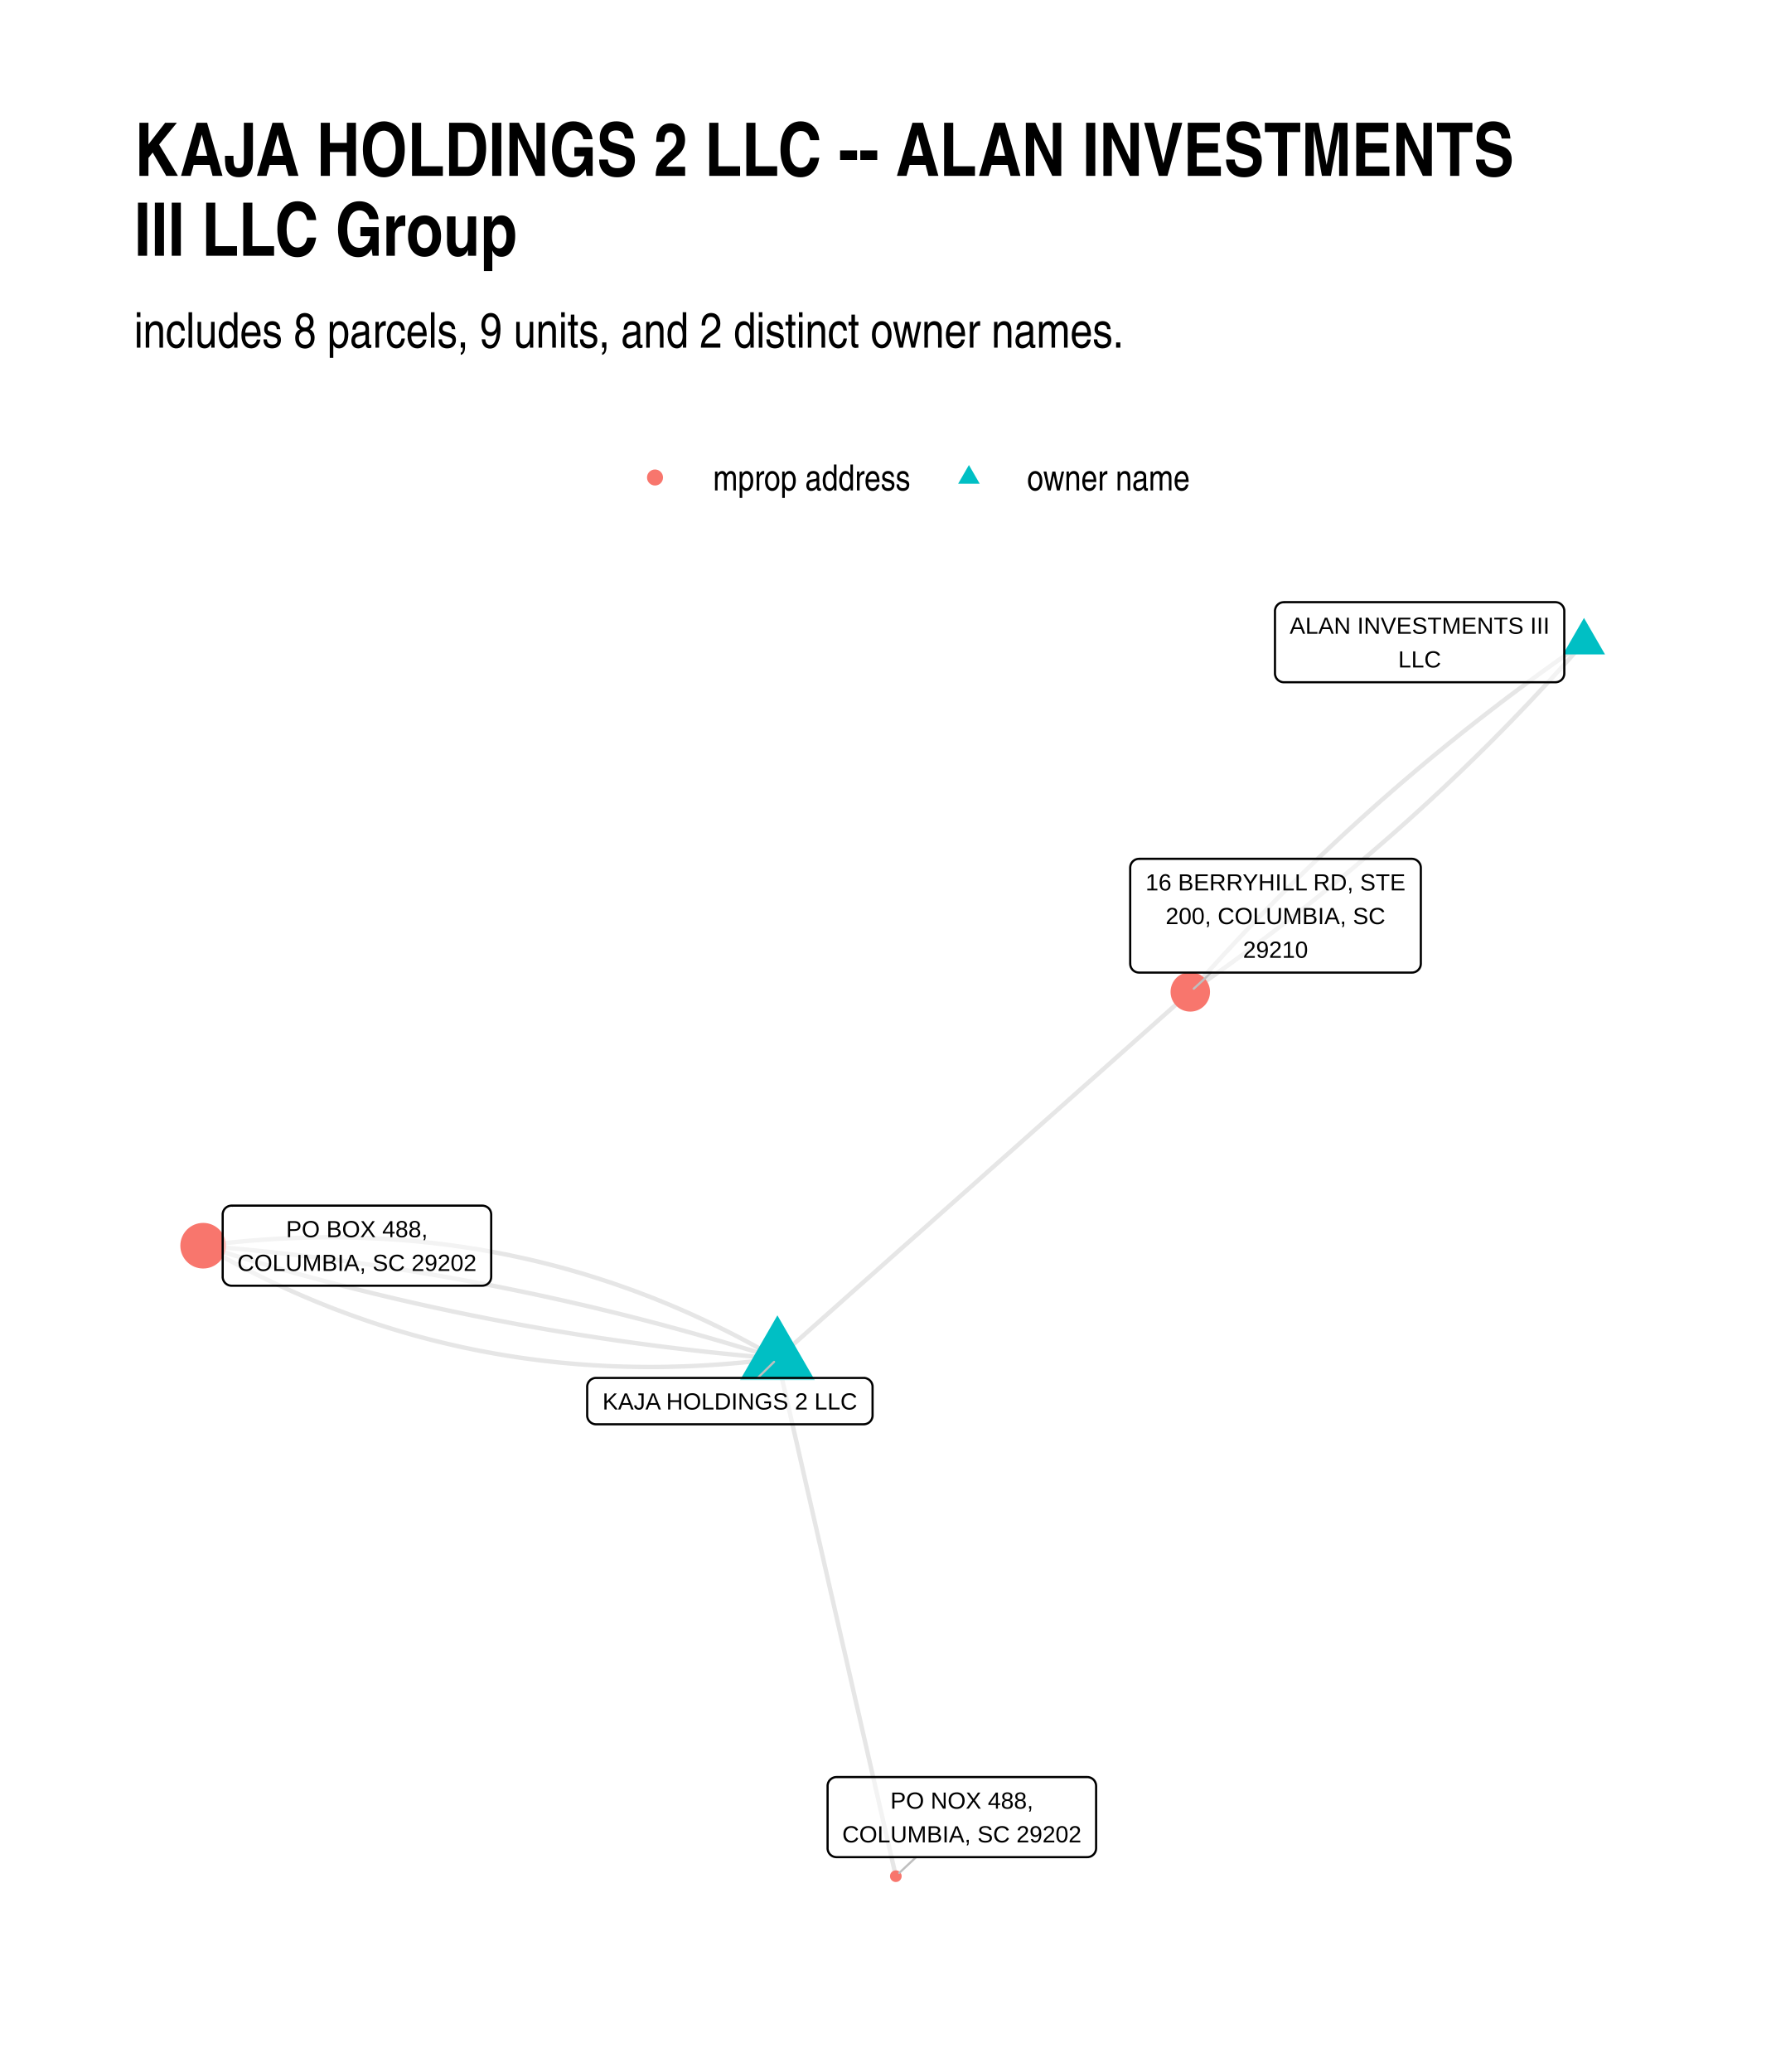
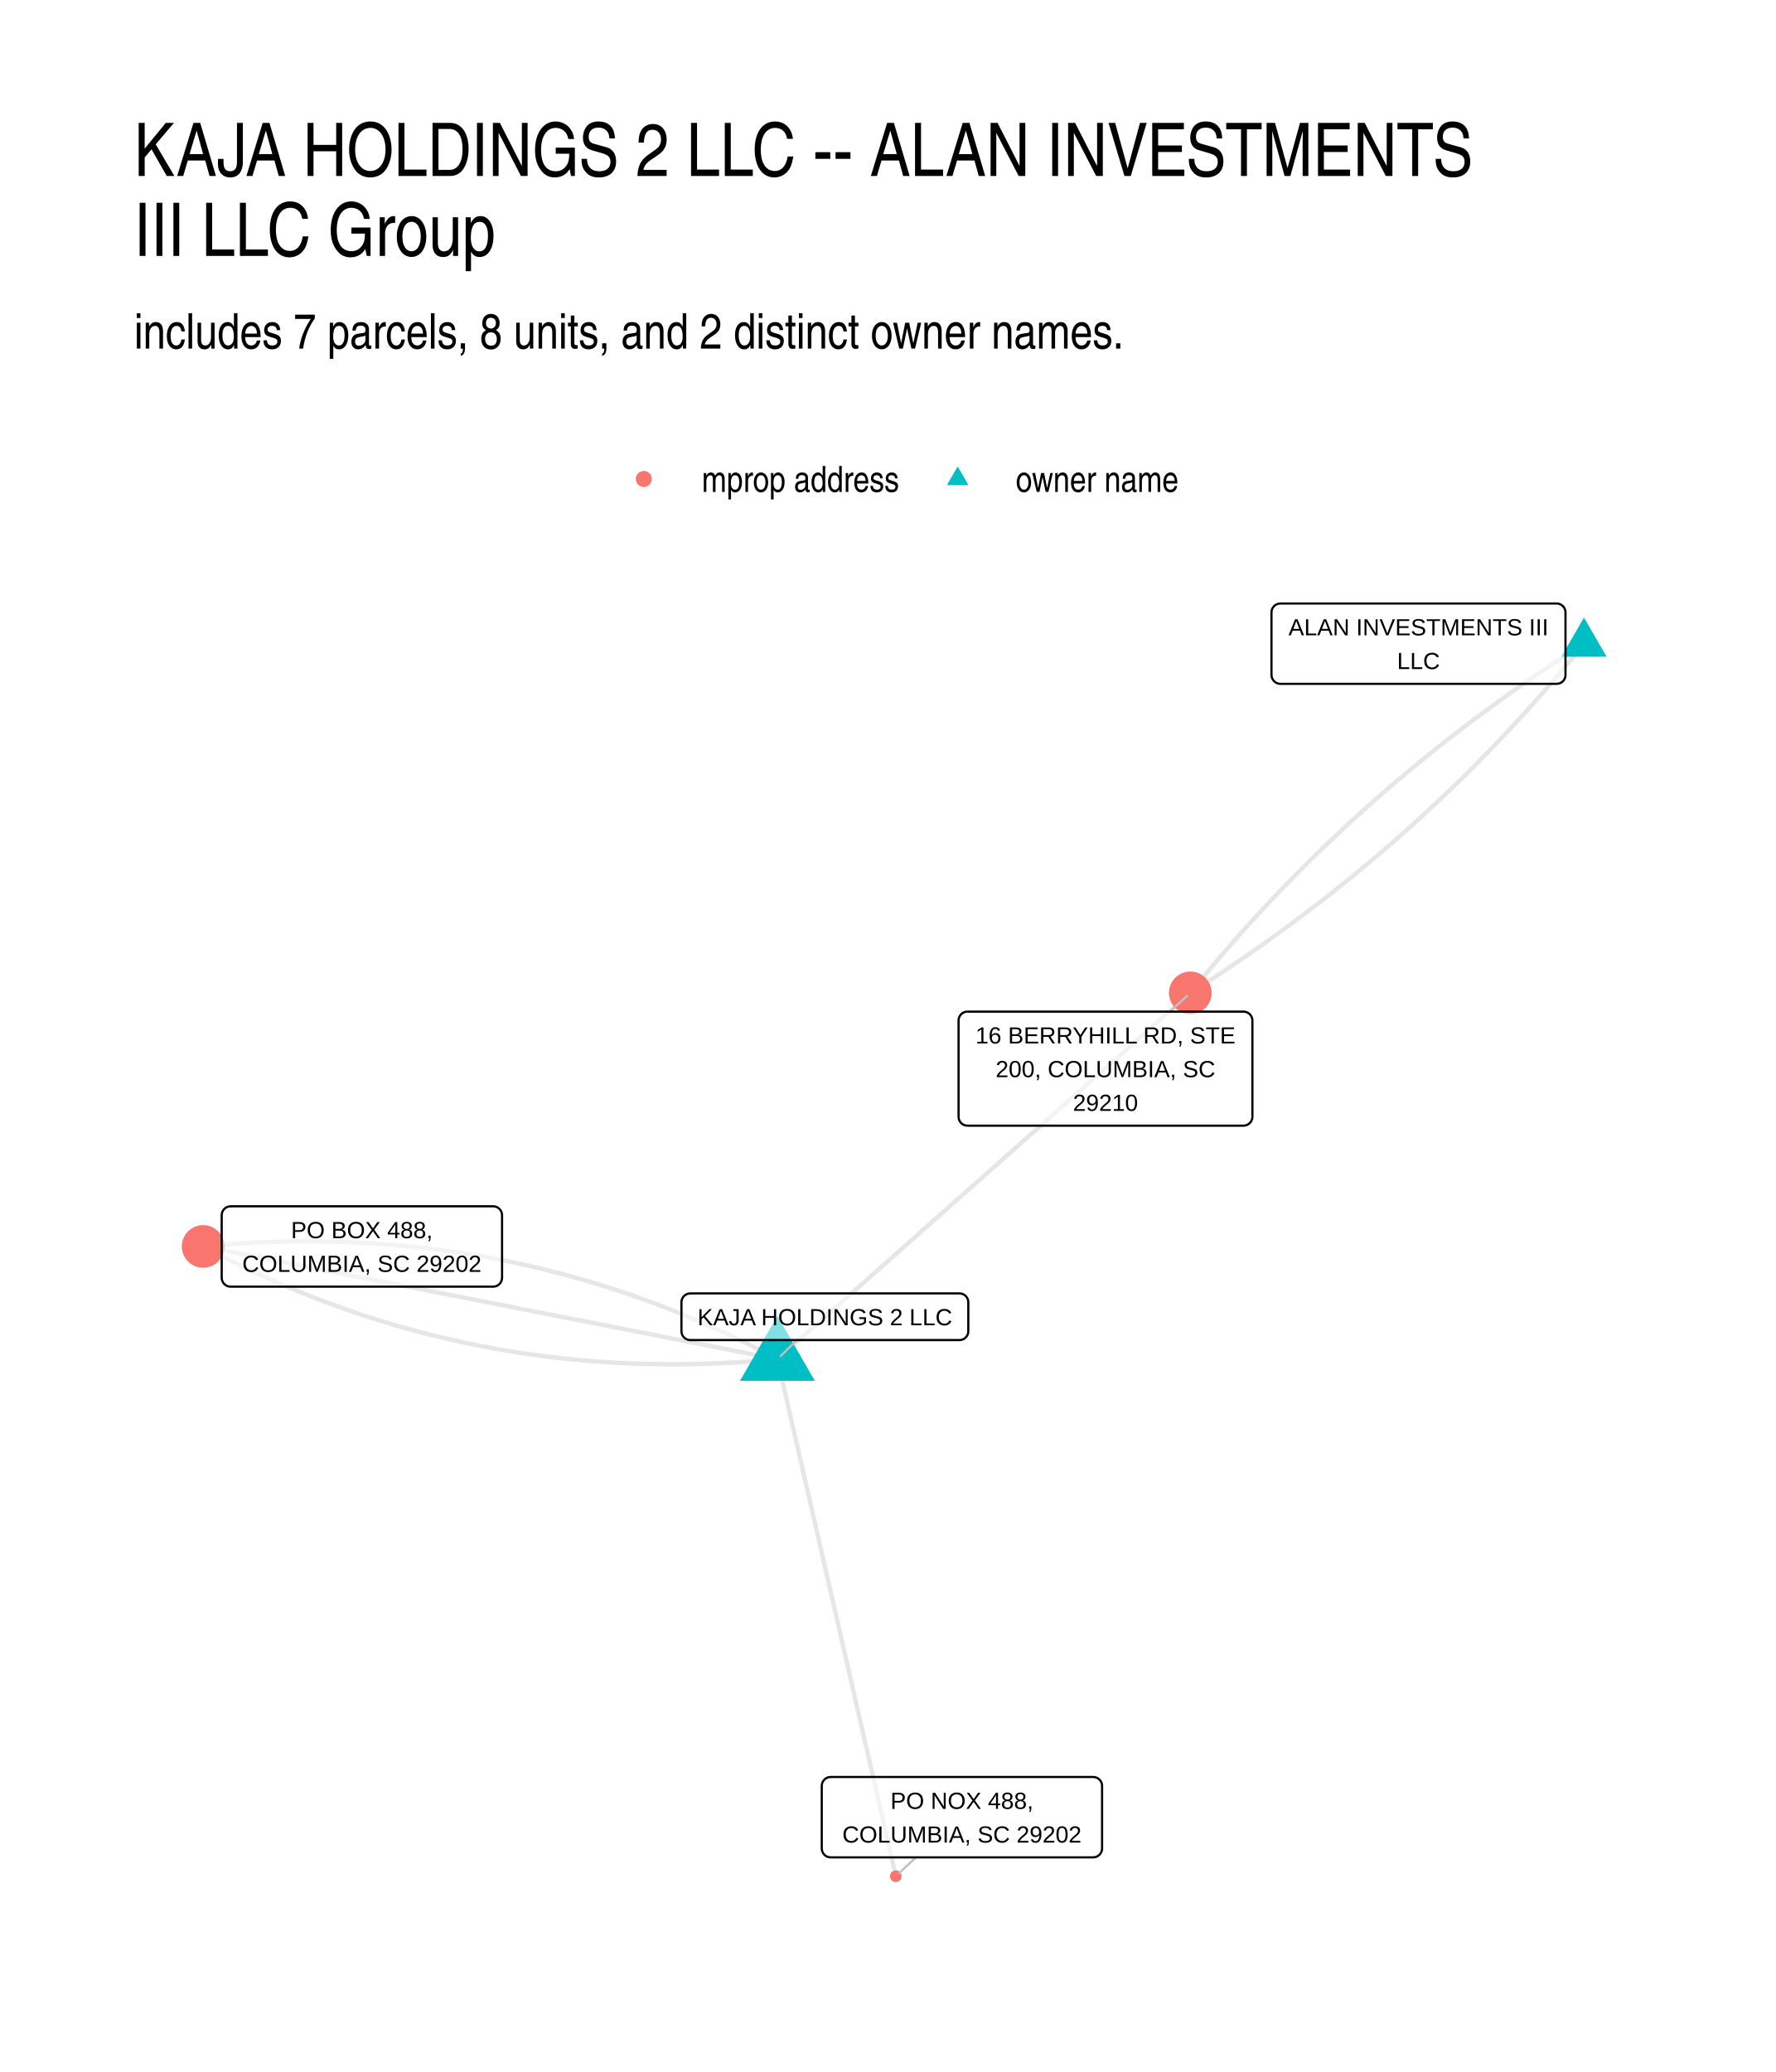
<svg xmlns="http://www.w3.org/2000/svg" width="576" height="672" class="svglite" viewBox="0 0 432 504">
  <defs>
-     <style>.svglite line,.svglite polyline,.svglite polygon,.svglite path,.svglite circle{fill:none;stroke:#000000;stroke-linecap:round;stroke-linejoin:round;stroke-miterlimit:10.00}</style>
+     <style>.svglite line,.svglite polyline,.svglite polygon,.svglite path,.svglite circle{fill:none;stroke:#000000;stroke-linecap:round;stroke-linejoin:round;stroke-miterlimit:10.00}.svglite text{white-space:pre}</style>
  </defs>
  <rect width="100%" height="100%" style="stroke-linecap:round;stroke-linejoin:round;stroke-miterlimit:10.00;stroke:none;fill:#FFFFFF" />
  <defs>
    <clipPath id="cpMC4wMHw0MzIuMDB8MC4wMHw1MDQuMDA=">
      <path d="M0 0h432v504H0z" />
    </clipPath>
  </defs>
  <g clip-path="url(#cpMC4wMHw0MzIuMDB8MC4wMHw1MDQuMDA=)">
    <path d="M0 0h432v504H0z" style="stroke-width:1.07;stroke:none;fill:#FFFFFF" />
  </g>
  <defs>
-     <clipPath id="cpMzIuNjN8NDAyLjExfDE0MS4yMnw0NzEuMzc=">
-       <path d="M32.63 141.22h369.48v330.15H32.63z" />
+     <clipPath id="cpMzIuNjN8NDAyLjExfDE0MS41OHw0NzEuMzc=">
+       <path d="M32.63 141.58h369.48v329.8H32.63z" />
    </clipPath>
  </defs>
-   <g clip-path="url(#cpMzIuNjN8NDAyLjExfDE0MS4yMnw0NzEuMzc=)">
-     <path d="m385.32 156.23-1.09.75-1.08.76-1.08.75-1.08.76-1.08.76-1.07.76-1.07.77-1.07.76-1.07.77-1.06.77-1.06.78-1.06.77-1.06.78-1.05.78-1.05.78-1.05.79-1.05.78-1.04.79-1.05.79-1.03.8-1.04.79-1.04.8-1.03.8-1.03.8-1.03.8-1.02.81-1.03.81-1.02.81-1.01.81-1.02.82-1.01.81-1.01.82-1.01.83-1.01.82-1 .82-1 .83-1 .83-1 .84-.99.83-.99.84-.99.84-.99.84-.98.84-.98.85-.98.85-.98.85-.97.85-.98.85-.97.86-.96.86-.97.86-.96.86-.96.87-.96.87-.95.87-.96.87-.95.87-.95.88-.94.88-.94.88-.94.88-.94.89-.94.88-.93.89-.93.9-.93.89-.93.9-.92.9-.92.9-.92.9-.92.9-.91.91-.92.91-.91.91-.9.92-.91.91-.9.92-.9.92-.9.92-.89.93-.89.93-.89.92-.89.94-.89.93-.88.94-.88.93-.88.94-.87.95-.88.94-.87.95-.87.95-.86.95-.87.95-.86.96-.86.95-.85.96-.86.97-.85.96-.85.97m-100.44 89.19-1.3-.75-1.3-.74-1.3-.73-1.3-.71-1.31-.71-1.3-.7-1.31-.69-1.32-.69-1.31-.67-1.32-.66-1.32-.65-1.32-.64-1.33-.64-1.32-.62-1.33-.61-1.33-.61-1.34-.59-1.33-.59-1.34-.57-1.34-.57-1.35-.55-1.34-.55-1.35-.54-1.35-.52-1.35-.52-1.36-.51-1.36-.5-1.36-.48-1.36-.48-1.36-.47-1.37-.46-1.37-.45-1.37-.44-1.37-.43-1.38-.43-1.38-.41-1.38-.4-1.38-.39-1.39-.39-1.38-.37-1.39-.36-1.39-.36-1.4-.34-1.4-.34-1.4-.32-1.4-.32-1.4-.3-1.41-.3-1.41-.29-1.41-.27-1.41-.27-1.42-.26-1.41-.25-1.42-.24-1.43-.23-1.42-.21-1.43-.21-1.43-.21-1.43-.19-1.44-.18-1.43-.17-1.44-.16-1.44-.15-1.45-.15-1.44-.13-1.45-.12-1.45-.12-1.45-.1-1.46-.09-1.46-.09-1.46-.08-1.46-.06-1.46-.06-1.47-.04-1.47-.04-1.47-.03-1.48-.02h-2.95l-1.48.01-1.49.02-1.48.03-1.49.04-1.49.05-1.49.06-1.5.07-1.5.07-1.5.09-1.5.1-1.5.11-1.51.11-1.51.13-1.51.14-1.51.14-1.52.16-1.52.16-1.52.18-1.52.18-1.53.19" style="stroke-width:1.07;stroke:#000000;stroke-opacity:0.10;stroke-linecap:butt" />
-     <path d="m189.11 330.46-1.37-.43-1.38-.44-1.37-.42-1.38-.43-1.37-.42-1.38-.42-1.38-.41-1.37-.41-1.38-.41-1.38-.41-1.38-.4-1.39-.4-1.38-.39-1.38-.4-1.38-.39-1.39-.38-1.38-.39-1.39-.38-1.39-.37-1.38-.38-1.39-.37-1.39-.36-1.39-.37-1.39-.36-1.39-.35-1.4-.36-1.39-.35-1.39-.35-1.4-.34-1.39-.34-1.4-.34-1.4-.34-1.39-.33-1.4-.33-1.4-.32-1.4-.32-1.4-.32-1.4-.32-1.41-.31-1.4-.31-1.4-.31-1.41-.3-1.4-.3-1.41-.29-1.41-.3-1.41-.29-1.4-.28-1.41-.29-1.41-.28-1.42-.28-1.41-.27-1.41-.27-1.41-.27-1.42-.26-1.41-.26-1.42-.26-1.41-.26-1.42-.25-1.42-.25-1.42-.24-1.42-.24-1.42-.24-1.42-.24-1.42-.23-1.42-.23-1.43-.23-1.42-.22-1.43-.22-1.42-.21-1.43-.22-1.43-.21-1.42-.2-1.43-.21-1.43-.2-1.43-.2-1.43-.19-1.44-.19-1.43-.19-1.43-.18-1.44-.18-1.43-.18-1.44-.18-1.43-.17-1.44-.17-1.44-.16-1.44-.16-1.44-.16-1.44-.16-1.44-.15-1.44-.15-1.45-.14-1.44-.15-1.44-.14-1.45-.13-1.45-.14-1.44-.13-1.45-.12-1.45-.13-1.45-.12m335.9-146.78-.85.97-.85.96-.86.96-.85.96-.86.96-.86.96-.87.95-.86.95-.87.95-.87.95-.88.94-.87.94-.88.94-.88.94-.88.94-.89.93-.89.93-.89.93-.89.93-.89.92-.9.93-.9.92-.9.92-.91.91-.9.92-.91.91-.91.91-.92.9-.92.91-.91.9-.93.9-.92.9-.93.9-.92.89-.94.89-.93.89-.94.89-.93.89-.94.88-.95.88-.94.88-.95.88-.95.87-.95.87-.96.87-.96.87-.96.87-.96.86-.97.86-.96.86-.97.86-.97.85-.98.85-.98.85-.98.85-.98.85-.98.84-.99.84-.99.84-.99.84-.99.83-1 .83-1 .84-1 .82-1 .83-1.01.82-1.01.82-1.01.82-1.01.82-1.02.82-1.01.81-1.02.81-1.03.81-1.02.8-1.03.81-1.03.8-1.03.8-1.04.8-1.03.79-1.04.8-1.05.79-1.04.79-1.05.78-1.05.79-1.05.78-1.05.78-1.06.78-1.06.77-1.06.78-1.06.77-1.07.77-1.07.76-1.07.77-1.07.76-1.08.76-1.08.76-1.08.75-1.08.76-1.09.75m-100.44 89.19-1.45-.12-1.45-.12-1.45-.13-1.44-.13-1.45-.13-1.44-.14-1.45-.14-1.44-.14-1.44-.15-1.45-.15-1.44-.15-1.44-.15-1.44-.16-1.44-.17-1.44-.16-1.43-.17-1.44-.17-1.44-.18-1.43-.17-1.43-.18-1.44-.19-1.43-.19-1.43-.19-1.43-.19-1.44-.2-1.42-.2-1.43-.2-1.43-.21-1.43-.21-1.43-.21-1.42-.22-1.43-.22-1.42-.22-1.42-.23-1.43-.23-1.42-.23-1.42-.23-1.42-.24-1.42-.24-1.42-.25-1.42-.25-1.41-.25-1.42-.25-1.42-.26-1.41-.26-1.41-.27-1.42-.27-1.41-.27-1.41-.27-1.41-.28-1.41-.28-1.41-.28-1.41-.29-1.41-.29-1.41-.29-1.4-.3-1.41-.3-1.4-.3-1.41-.31-1.4-.31-1.4-.31-1.4-.31-1.41-.32-1.4-.33-1.39-.32-1.4-.33-1.4-.33-1.4-.34-1.39-.33-1.4-.35-1.39-.34-1.4-.35-1.39-.35-1.39-.35-1.39-.36-1.4-.36-1.39-.36-1.38-.37-1.39-.37-1.39-.37-1.39-.38-1.38-.38-1.39-.38-1.38-.39-1.39-.39-1.38-.39-1.38-.4-1.38-.4-1.38-.4-1.38-.4-1.38-.41-1.38-.41-1.38-.42-1.38-.42-1.37-.42-1.38-.42-1.37-.43-1.37-.43-1.38-.44" style="stroke-width:1.07;stroke:#000000;stroke-opacity:0.10;stroke-linecap:butt" />
-     <path d="m189.11 330.46-1.53.19-1.52.19-1.52.17-1.52.17-1.51.15-1.52.15-1.51.13-1.51.13-1.51.12-1.5.1-1.5.1-1.5.09-1.5.08-1.49.07-1.5.06-1.49.04-1.49.04-1.48.04-1.48.02-1.49.01h-1.47l-1.48-.01-1.47-.02-1.48-.03-1.47-.03-1.46-.05-1.47-.05-1.46-.07-1.46-.08-1.46-.08-1.45-.1-1.46-.1-1.45-.11-1.45-.13-1.44-.13-1.44-.14-1.45-.16-1.44-.16-1.43-.17-1.44-.18-1.43-.19-1.43-.2-1.43-.21-1.42-.22-1.42-.23-1.42-.24-1.42-.25-1.42-.26-1.41-.26-1.41-.28-1.41-.29-1.41-.29-1.4-.31-1.4-.32-1.4-.32-1.4-.34-1.39-.34-1.39-.35-1.39-.37-1.39-.37-1.39-.38-1.38-.4-1.38-.4-1.38-.41-1.38-.42-1.37-.43-1.37-.44-1.37-.45-1.37-.46-1.36-.47-1.36-.48-1.36-.49-1.36-.5-1.35-.51-1.36-.51-1.35-.53-1.34-.54-1.35-.54-1.34-.56-1.34-.57-1.34-.57-1.34-.59-1.33-.59-1.33-.6-1.33-.62-1.33-.62-1.33-.63-1.32-.65-1.32-.65-1.31-.66-1.32-.67-1.31-.68-1.31-.69-1.31-.7-1.31-.71-1.3-.72-1.3-.73-1.3-.74-1.3-.75m139.69 27.45 1.01-.9 1.02-.9 1.01-.9 1.02-.9 1.01-.9 1.02-.91 1.01-.9 1.02-.9 1.01-.9 1.02-.9 1.01-.9 1.01-.9 1.02-.9 1.01-.9 1.02-.9 1.01-.91 1.02-.9 1.01-.9 1.02-.9 1.01-.9 1.02-.9 1.01-.9 1.02-.9 1.01-.9 1.01-.9 1.02-.9 1.01-.91 1.02-.9 1.01-.9 1.02-.9 1.01-.9 1.02-.9 1.01-.9 1.02-.9 1.01-.9 1.02-.9 1.01-.9 1.01-.91 1.02-.9 1.01-.9 1.02-.9 1.01-.9 1.02-.9 1.01-.9 1.02-.9 1.01-.9 1.02-.9 1.01-.9 1.01-.91 1.02-.9 1.01-.9 1.02-.9 1.01-.9 1.02-.9 1.01-.9 1.02-.9 1.01-.9 1.02-.9 1.01-.91 1.02-.9 1.01-.9 1.01-.9 1.02-.9 1.01-.9 1.02-.9 1.01-.9 1.02-.9 1.01-.9 1.02-.9 1.01-.91 1.02-.9 1.01-.9 1.01-.9 1.02-.9 1.01-.9 1.02-.9 1.01-.9 1.02-.9 1.01-.9 1.02-.9 1.01-.91 1.02-.9 1.01-.9 1.02-.9 1.01-.9 1.01-.9 1.02-.9 1.01-.9 1.02-.9 1.01-.9 1.02-.91 1.01-.9 1.02-.9 1.01-.9 1.02-.9 1.01-.9 1.01-.9 1.02-.9 1.01-.9m-100.44 89.19.29 1.27.29 1.27.29 1.28.29 1.27.29 1.27.3 1.27.29 1.27.29 1.27.29 1.28.29 1.27.29 1.27.29 1.27.29 1.27.29 1.27.29 1.28.3 1.27.29 1.27.29 1.27.29 1.27.29 1.28.29 1.27.29 1.27.29 1.27.29 1.27.29 1.27.3 1.28.29 1.27.29 1.27.29 1.27.29 1.27.29 1.27.29 1.28.29 1.27.29 1.27.29 1.27.3 1.27.29 1.28.29 1.27.29 1.27.29 1.27.29 1.27.29 1.27.29 1.28.29 1.27.29 1.27.3 1.27.29 1.27.29 1.28.29 1.27.29 1.27.29 1.27.29 1.27.29 1.27.29 1.28.29 1.27.3 1.27.29 1.27.29 1.27.29 1.27.29 1.28.29 1.27.29 1.27.29 1.27.29 1.27.29 1.28.29 1.27.3 1.27.29 1.27.29 1.27.29 1.27.29 1.28.29 1.27.29 1.27.29 1.27.29 1.27.29 1.27.3 1.28.29 1.27.29 1.27.29 1.27.29 1.27.29 1.28.29 1.27.29 1.27.29 1.27.29 1.27.3 1.27.29 1.28.29 1.27.29 1.27.29 1.27.29 1.27.29 1.27.29 1.28.29 1.27.29 1.27.3 1.27.29 1.27.29 1.28" style="stroke-width:1.07;stroke:#000000;stroke-opacity:0.10;stroke-linecap:butt" />
-     <path d="m385.32 150.31 5.12 8.88h-10.25zM189.11 319.95l9.1 15.76h-18.2z" style="stroke-width:0.71;stroke:none;fill:#00BFC4" />
-     <circle cx="289.55" cy="241.27" r="4.8" style="stroke-width:0.71;stroke:none;fill:#F8766D" />
-     <circle cx="49.42" cy="303.01" r="5.55" style="stroke-width:0.71;stroke:none;fill:#F8766D" />
-     <circle cx="217.92" cy="456.37" r="1.42" style="stroke-width:0.71;stroke:none;fill:#F8766D" />
-     <path d="m184.32 335.17 3.98-3.91m106.34-94.68-4.24 3.91m-67.55 211.25-4.1 3.84" style="stroke-width:0.53;stroke:#BFBFBF" />
-     <path d="M312.31 165.95h66.06-.08l.34-.01.35-.07.32-.13.3-.17.27-.22.23-.26.19-.29.13-.32.09-.34.02-.35h0v-15.16h0l-.02-.34-.09-.34-.13-.32-.19-.29-.23-.26-.27-.22-.3-.18-.32-.12-.35-.07-.26-.02h-66.06l.26.02-.35-.01-.34.04-.34.09-.31.15-.29.2-.25.24-.21.28-.16.31-.11.33-.06.34v15.33-.17.35l.06.34.11.33.16.31.21.27.25.24.29.2.31.15.34.1.34.04z" style="stroke-width:0.53;fill:#FFFFFF;fill-opacity:0.50" />
-     <text x="345.34" y="154.16" lengthAdjust="spacingAndGlyphs" style="font-size:5.69px;font-family:Arial" text-anchor="middle" textLength="63.19">ALAN INVESTMENTS III</text>
-     <text x="345.34" y="162.35" lengthAdjust="spacingAndGlyphs" style="font-size:5.69px;font-family:Arial" text-anchor="middle" textLength="10.43">LLC</text>
-     <path d="M145 346.45h65.1-.08l.35-.02.34-.07.32-.12.3-.17.27-.22.23-.26.19-.3.13-.32.09-.33.02-.35h0v-6.96h0l-.02-.35-.09-.34-.13-.32-.19-.29-.23-.26-.27-.22-.3-.17-.32-.13-.34-.07-.27-.01H145l.26.01-.35-.01-.35.04-.33.1-.31.15-.29.19-.25.25-.21.27-.16.31-.11.33-.06.34v7.14-.17.34l.06.35.11.33.16.3.21.28.25.24.29.2.31.15.33.1.35.04z" style="stroke-width:0.53;fill:#FFFFFF;fill-opacity:0.50" />
-     <text x="177.55" y="342.85" lengthAdjust="spacingAndGlyphs" style="font-size:5.69px;font-family:Arial" text-anchor="middle" textLength="62.23">KAJA HOLDINGS 2 LLC</text>
-     <path d="M277.09 236.58h66.38l-.09-.01.35-.01.34-.07.32-.12.3-.18.27-.22.23-.26.19-.29.14-.32.08-.34.03-.34h0v-23.36h0l-.03-.34-.08-.34-.14-.32-.19-.29-.23-.26-.27-.22-.3-.18-.32-.12-.34-.07-.26-.02h-66.38l.26.02-.35-.01-.34.04-.34.09-.31.15-.29.2-.25.24-.21.28-.16.31-.11.33-.05.34-.01.17v23.36l.01-.18v.35l.05.34.11.33.16.31.21.28.25.24.29.2.31.15.34.09.34.04z" style="stroke-width:0.53;fill:#FFFFFF;fill-opacity:0.50" />
-     <text x="310.28" y="216.59" lengthAdjust="spacingAndGlyphs" style="font-size:5.69px;font-family:Arial" text-anchor="middle" textLength="63.5">16 BERRYHILL RD, STE</text>
-     <text x="310.28" y="224.78" lengthAdjust="spacingAndGlyphs" style="font-size:5.69px;font-family:Arial" text-anchor="middle" textLength="53.38">200, COLUMBIA, SC</text>
-     <text x="310.28" y="232.98" lengthAdjust="spacingAndGlyphs" style="font-size:5.69px;font-family:Arial" text-anchor="middle" textLength="15.8">29210</text>
-     <path d="M56.33 312.74h61-.08l.34-.02.34-.07.33-.12.3-.17.27-.22.23-.26.19-.3.13-.32.08-.33.03-.35h0v-15.16h0l-.03-.34-.08-.34-.13-.32-.19-.3-.23-.26-.27-.22-.3-.17-.33-.12-.34-.07-.26-.02h-61l.26.02-.35-.02-.35.05-.33.09-.31.15-.29.2-.25.24-.21.28-.16.31-.11.33-.06.34v15.33-.17.34l.06.35.11.33.16.3.21.28.25.24.29.2.31.15.33.1.35.04z" style="stroke-width:0.53;fill:#FFFFFF;fill-opacity:0.50" />
-     <text x="86.83" y="300.94" lengthAdjust="spacingAndGlyphs" style="font-size:5.69px;font-family:Arial" text-anchor="middle" textLength="34.44">PO BOX 488,</text>
-     <text x="86.83" y="309.14" lengthAdjust="spacingAndGlyphs" style="font-size:5.69px;font-family:Arial" text-anchor="middle" textLength="58.13">COLUMBIA, SC 29202</text>
-     <path d="M203.48 451.74h61l-.09-.01.35-.01.34-.07.33-.12.3-.18.27-.22.23-.26.18-.29.14-.32.08-.34.03-.34h0v-15.16h0l-.03-.35-.08-.33-.14-.32-.18-.3-.23-.26-.27-.22-.3-.17-.33-.13-.34-.07-.26-.01h-61l.26.01-.35-.01-.35.04-.33.1-.31.15-.29.2-.25.24-.21.27-.16.31-.11.33-.06.35v15.33-.18.35l.06.34.11.33.16.31.21.28.25.24.29.2.31.15.33.09.35.04z" style="stroke-width:0.53;fill:#FFFFFF;fill-opacity:0.50" />
-     <text x="233.98" y="439.94" lengthAdjust="spacingAndGlyphs" style="font-size:5.69px;font-family:Arial" text-anchor="middle" textLength="34.75">PO NOX 488,</text>
-     <text x="233.98" y="448.14" lengthAdjust="spacingAndGlyphs" style="font-size:5.69px;font-family:Arial" text-anchor="middle" textLength="58.13">COLUMBIA, SC 29202</text>
+   <g clip-path="url(#cpMzIuNjN8NDAyLjExfDE0MS41OHw0NzEuMzc=)">
+     <path d="m385.32 156.57-1.13.71-1.12.72-1.12.72-1.11.72-1.12.73-1.1.73-1.11.73-1.1.74-1.1.74-1.1.74-1.09.74-1.09.75-1.09.75-1.08.75-1.08.76-1.08.75-1.07.77-1.07.76-1.07.77-1.06.77-1.06.77-1.06.78-1.05.78-1.05.78-1.05.78-1.05.79-1.04.79-1.04.8-1.03.79-1.03.8-1.03.8-1.03.81-1.02.81-1.02.81-1.01.81-1.01.82-1.01.82-1.01.82-1 .83-1 .83-1 .83-.99.83-.99.84-.99.84-.98.85-.98.84-.98.85-.97.85-.97.86-.97.86-.96.86-.96.86-.96.87-.96.87-.95.87-.95.88-.94.87-.94.89-.94.88-.94.89-.93.89-.93.89-.92.9-.92.9-.92.9-.92.9-.91.91-.91.91-.91.92-.9.91-.9.92-.9.92-.89.93-.89.93-.89.93-.88.93-.88.94-.88.94-.87.94-.87.95-.87.95-.86.95-.87.95-.85.96-.86.96-.85.96-.85.97-.84.97-.84.97-.84.98-.84.97-.83.99-.83.98-.83.99-.82.99-.82.99-.81.99-.82 1-.81 1m-100.44 89.1-1.31-.69-1.31-.69-1.31-.68-1.32-.67-1.32-.66-1.32-.65-1.32-.65-1.32-.63-1.33-.63-1.33-.62-1.33-.61-1.33-.6-1.33-.59-1.34-.58-1.34-.58-1.34-.57-1.34-.55-1.34-.55-1.35-.55-1.35-.53-1.35-.52-1.35-.52-1.36-.51-1.35-.5-1.36-.49-1.36-.48-1.37-.47-1.36-.47-1.37-.45-1.37-.45-1.37-.44-1.38-.43-1.37-.42-1.38-.41-1.38-.41-1.38-.4-1.38-.38-1.39-.38-1.39-.37-1.39-.37-1.39-.35-1.4-.34-1.39-.34-1.4-.33-1.4-.32-1.4-.31-1.41-.3-1.41-.3-1.4-.28-1.42-.28-1.41-.27-1.41-.26-1.42-.25-1.42-.24-1.42-.24-1.42-.22-1.43-.22-1.43-.21-1.43-.2-1.43-.19-1.43-.18-1.44-.18-1.44-.16-1.44-.16-1.44-.15-1.44-.14-1.45-.13-1.45-.12-1.45-.12-1.45-.11-1.46-.09-1.45-.09-1.46-.08-1.46-.08-1.46-.06-1.47-.05-1.47-.05-1.47-.04-1.47-.03-1.47-.02-1.48-.01-1.47-.01-1.48.01-1.48.01-1.49.02-1.48.03-1.49.04-1.49.05-1.49.06-1.5.06-1.49.07-1.5.08-1.5.09-1.5.1-1.51.11-1.51.12-1.5.12-1.51.13-1.52.14" style="stroke-width:1.07;stroke:#000000;stroke-opacity:0.10;stroke-linecap:butt" />
+     <path d="m385.32 156.57-.81 1-.82 1-.81.99-.82 1-.82.99-.83.98-.83.99-.83.98-.84.97-.83.98-.85.97-.84.97-.85.97-.85.96-.86.96-.85.96-.86.95-.87.95-.87.95-.87.95-.87.94-.88.94-.88.94-.88.93-.89.93-.89.93-.89.93-.9.92-.9.92-.9.92-.91.91-.91.91-.91.91-.92.9-.92.9-.92.9-.92.9-.93.89-.93.89-.94.89-.94.88-.94.89-.94.87-.95.88-.95.87-.96.87-.95.87-.97.86-.96.86-.97.86-.97.86-.97.85-.98.85-.98.85-.98.84-.99.84-.99.84-.99.83-1 .83-1 .83-1 .83-1.01.82-1 .82-1.02.82-1.01.81-1.02.81-1.02.81-1.03.81-1.03.8-1.03.8-1.03.8-1.04.79-1.04.79-1.05.79-1.05.78-1.05.78-1.05.78-1.06.78-1.06.77-1.06.77-1.07.77-1.07.77-1.07.76-1.08.76-1.08.75-1.08.75-1.09.75-1.09.75-1.09.74-1.1.75-1.1.73-1.1.74-1.1.73-1.11.73-1.12.73-1.11.72-1.12.72-1.12.72-1.13.71m-100.44 89.1-1.41-.28-1.41-.27-1.41-.28-1.41-.28-1.42-.27-1.41-.28-1.41-.28-1.41-.27-1.41-.28-1.41-.28-1.41-.28-1.41-.27-1.41-.28-1.41-.28-1.41-.27-1.42-.28-1.41-.28-1.41-.27-1.41-.28-1.41-.28-1.41-.28-1.41-.27-1.41-.28-1.41-.28-1.41-.27-1.42-.28-1.41-.28-1.41-.27-1.41-.28-1.41-.28-1.41-.27-1.41-.28-1.41-.28-1.41-.28-1.41-.27-1.42-.28-1.41-.28-1.41-.27-1.41-.28-1.41-.28-1.41-.27-1.41-.28-1.41-.28-1.41-.27-1.41-.28-1.42-.28-1.41-.28-1.41-.27-1.41-.28-1.41-.28-1.41-.27-1.41-.28-1.41-.28-1.41-.27-1.41-.28-1.42-.28-1.41-.27-1.41-.28-1.41-.28-1.41-.28-1.41-.27-1.41-.28-1.41-.28-1.41-.27-1.41-.28-1.42-.28-1.41-.27-1.41-.28-1.41-.28-1.41-.27-1.41-.28-1.41-.28-1.41-.28-1.41-.27-1.41-.28-1.41-.28-1.42-.27-1.41-.28-1.41-.28-1.41-.27-1.41-.28-1.41-.28-1.41-.28-1.41-.27-1.41-.28-1.41-.28-1.42-.27-1.41-.28-1.41-.28-1.41-.27-1.41-.28-1.41-.28-1.41-.27-1.41-.28-1.41-.28-1.41-.28-1.42-.27-1.41-.28-1.41-.28" style="stroke-width:1.07;stroke:#000000;stroke-opacity:0.10;stroke-linecap:butt" />
+     <path d="m189.11 330.61-1.51.14-1.51.13-1.51.13-1.51.11-1.5.11-1.51.1-1.5.09-1.49.08-1.5.07-1.49.07-1.5.05-1.49.05-1.48.04-1.49.03-1.48.02-1.48.02h-2.96l-1.48-.02-1.47-.02-1.47-.03-1.47-.03-1.47-.05-1.46-.06-1.47-.06-1.46-.07-1.46-.08-1.45-.09-1.46-.1-1.45-.11-1.45-.11-1.45-.12-1.44-.14-1.45-.14-1.44-.15-1.44-.15-1.44-.17-1.43-.17-1.44-.19-1.43-.19-1.43-.2-1.43-.21-1.42-.21-1.43-.23-1.42-.23-1.42-.25-1.41-.25-1.42-.26-1.41-.27-1.41-.27-1.41-.29-1.41-.29-1.4-.31-1.41-.31-1.4-.32-1.4-.32-1.39-.34-1.4-.35-1.39-.35-1.39-.36-1.39-.37-1.38-.38-1.39-.39-1.38-.4-1.38-.4-1.38-.42-1.37-.42-1.38-.43-1.37-.44-1.37-.44-1.36-.46-1.37-.47-1.36-.47-1.36-.48-1.36-.49-1.36-.5-1.35-.51-1.36-.51-1.35-.53-1.35-.53-1.34-.54-1.35-.55-1.34-.56-1.34-.57-1.34-.57-1.34-.59-1.33-.59-1.33-.6-1.33-.61-1.33-.62-1.33-.62-1.32-.64-1.32-.64-1.32-.66-1.32-.66-1.31-.67-1.32-.67-1.31-.69-1.31-.7m139.69 27.42 1.01-.9 1.02-.9 1.01-.9 1.02-.9 1.01-.9 1.02-.9 1.01-.9 1.02-.9 1.01-.9 1.02-.9 1.01-.9 1.01-.9 1.02-.9 1.01-.9 1.02-.9 1.01-.9 1.02-.9 1.01-.9 1.02-.9 1.01-.9 1.02-.9 1.01-.9 1.02-.9 1.01-.9 1.01-.9 1.02-.9 1.01-.9 1.02-.9 1.01-.9 1.02-.9 1.01-.9 1.02-.9 1.01-.9 1.02-.9 1.01-.9 1.02-.9 1.01-.9 1.01-.9 1.02-.9 1.01-.9 1.02-.9 1.01-.9 1.02-.9 1.01-.9 1.02-.9 1.01-.9 1.02-.9 1.01-.9 1.01-.9 1.02-.9 1.01-.9 1.02-.9 1.01-.9 1.02-.9 1.01-.9 1.02-.9 1.01-.9 1.02-.9 1.01-.9 1.02-.9 1.01-.9 1.01-.9 1.02-.9 1.01-.9 1.02-.9 1.01-.9 1.02-.9 1.01-.9 1.02-.9 1.01-.9 1.02-.9 1.01-.9 1.01-.9 1.02-.9 1.01-.9 1.02-.9 1.01-.9 1.02-.9 1.01-.9 1.02-.9 1.01-.9 1.02-.9 1.01-.9 1.02-.9 1.01-.9 1.01-.9 1.02-.9 1.01-.9 1.02-.9 1.01-.9 1.02-.9 1.01-.9 1.02-.9 1.01-.9 1.02-.9 1.01-.9 1.01-.9 1.02-.9 1.01-.9m-100.44 89.1.29 1.27.29 1.27.29 1.27.29 1.27.29 1.27.3 1.27.29 1.27.29 1.27.29 1.27.29 1.27.29 1.28.29 1.27.29 1.27.29 1.27.29 1.27.3 1.27.29 1.27.29 1.27.29 1.27.29 1.27.29 1.27.29 1.27.29 1.27.29 1.27.29 1.27.3 1.27.29 1.27.29 1.27.29 1.27.29 1.27.29 1.27.29 1.27.29 1.27.29 1.27.29 1.28.3 1.27.29 1.27.29 1.27.29 1.27.29 1.27.29 1.27.29 1.27.29 1.27.29 1.27.29 1.27.3 1.27.29 1.27.29 1.27.29 1.27.29 1.27.29 1.27.29 1.27.29 1.27.29 1.27.29 1.27.3 1.27.29 1.27.29 1.27.29 1.28.29 1.27.29 1.27.29 1.27.29 1.27.29 1.27.29 1.27.29 1.27.3 1.27.29 1.27.29 1.27.29 1.27.29 1.27.29 1.27.29 1.27.29 1.27.29 1.27.29 1.27.3 1.27.29 1.27.29 1.27.29 1.27.29 1.27.29 1.27.29 1.28.29 1.27.29 1.27.29 1.27.3 1.27.29 1.27.29 1.27.29 1.27.29 1.27.29 1.27.29 1.27.29 1.27.29 1.27.29 1.27.3 1.27.29 1.27.29 1.27" style="stroke-width:1.07;stroke:#000000;stroke-opacity:0.10;stroke-linecap:butt" />
+     <path d="m385.32 150.21 5.5 9.54h-11.01zM189.11 320.1l9.1 15.76h-18.2z" style="stroke-width:0.71;stroke:none;fill:#00BFC4" />
+     <circle cx="289.55" cy="241.51" r="5.19" style="stroke-width:0.71;stroke:none;fill:#F8766D" />
+     <circle cx="49.42" cy="303.19" r="5.19" style="stroke-width:0.71;stroke:none;fill:#F8766D" />
+     <circle cx="217.92" cy="456.38" r="1.42" style="stroke-width:0.71;stroke:none;fill:#F8766D" />
+     <path d="m193.86 325.96-3.94 3.85m94.68-83.74 4.11-3.78m-65.89 209.5-4.07 3.81" style="stroke-width:0.53;stroke:#BFBFBF" />
+     <path d="M311.46 166.34h67.2-.09l.35-.02.34-.07.33-.12.3-.17.27-.22.23-.26.18-.3.14-.32.08-.33.03-.35h0v-15.22h0l-.03-.35-.08-.34-.14-.32-.18-.29-.23-.26-.27-.22-.3-.17-.33-.13-.34-.07-.26-.01h-67.2l.26.01-.34-.01-.35.04-.33.1-.32.15-.28.19-.25.24-.21.28-.16.31-.12.33-.05.34-.01.18v15.22l.01-.18v.35l.05.35.12.33.16.3.21.28.25.24.28.2.32.15.33.1.35.04z" style="stroke-width:0.53;fill:#FFFFFF;fill-opacity:0.50" />
+     <text x="345.06" y="154.54" lengthAdjust="spacingAndGlyphs" style="font-size:5.69px;font-family:&quot;Liberation Sans&quot;" text-anchor="middle" textLength="64.32">ALAN INVESTMENTS III</text>
+     <text x="345.06" y="162.74" lengthAdjust="spacingAndGlyphs" style="font-size:5.69px;font-family:&quot;Liberation Sans&quot;" text-anchor="middle" textLength="10.31">LLC</text>
+     <path d="M167.93 325.96h65.46-.08l.34-.01.34-.07.33-.13.3-.17.27-.22.23-.26.19-.3.13-.32.08-.33.03-.35h0v-7.03h0l-.03-.34-.08-.34-.13-.32-.19-.29-.23-.26-.27-.22-.3-.18-.33-.12-.34-.07-.26-.02h-65.46l.26.02-.35-.01-.34.04-.34.09-.31.15-.29.2-.25.24-.21.28-.16.31-.11.33-.05.34-.01.17v7.03l.01-.17v.34l.05.35.11.33.16.31.21.27.25.24.29.2.31.15.34.1.34.04z" style="stroke-width:0.53;fill:#FFFFFF;fill-opacity:0.50" />
+     <text x="200.66" y="322.36" lengthAdjust="spacingAndGlyphs" style="font-size:5.69px;font-family:&quot;Liberation Sans&quot;" text-anchor="middle" textLength="62.58">KAJA HOLDINGS 2 LLC</text>
+     <path d="M235.34 273.81h67.16l-.09-.01.35-.01.34-.07.32-.12.3-.18.27-.22.23-.26.19-.29.14-.32.08-.34.03-.34h0v-23.42h0l-.03-.35-.08-.33-.14-.32-.19-.3-.23-.26-.27-.22-.3-.17-.32-.13-.34-.06-.26-.02h-67.16l.26.02-.35-.02-.35.04-.33.1-.31.15-.29.2-.25.24-.21.28-.16.3-.11.33-.06.35v23.59-.18.35l.06.34.11.33.16.31.21.28.25.24.29.2.31.15.33.09.35.04z" style="stroke-width:0.53;fill:#FFFFFF;fill-opacity:0.50" />
+     <text x="268.92" y="253.82" lengthAdjust="spacingAndGlyphs" style="font-size:5.69px;font-family:&quot;Liberation Sans&quot;" text-anchor="middle" textLength="64.28">16 BERRYHILL RD, STE</text>
+     <text x="268.92" y="262.01" lengthAdjust="spacingAndGlyphs" style="font-size:5.69px;font-family:&quot;Liberation Sans&quot;" text-anchor="middle" textLength="55.56">200, COLUMBIA, SC</text>
+     <text x="268.92" y="270.21" lengthAdjust="spacingAndGlyphs" style="font-size:5.69px;font-family:&quot;Liberation Sans&quot;" text-anchor="middle" textLength="18.11">29210</text>
+     <path d="M56.09 312.97h63.88l-.09-.01.35-.01.34-.07.32-.12.3-.18.27-.22.23-.26.19-.29.13-.32.09-.34.03-.34h0v-15.23h0l-.03-.34-.09-.34-.13-.32-.19-.29-.23-.26-.27-.22-.3-.18-.32-.12-.34-.07-.26-.02H56.09l.26.02-.34-.01-.35.04-.33.09-.32.15-.28.2-.25.24-.21.28-.16.31-.11.33-.06.34-.01.17v15.23l.01-.18v.35l.06.34.11.33.16.31.21.28.25.24.28.2.32.15.33.09.35.04z" style="stroke-width:0.53;fill:#FFFFFF;fill-opacity:0.50" />
+     <text x="88.03" y="301.17" lengthAdjust="spacingAndGlyphs" style="font-size:5.69px;font-family:&quot;Liberation Sans&quot;" text-anchor="middle" textLength="36">PO BOX 488,</text>
+     <text x="88.03" y="309.37" lengthAdjust="spacingAndGlyphs" style="font-size:5.69px;font-family:&quot;Liberation Sans&quot;" text-anchor="middle" textLength="60.99">COLUMBIA, SC 29202</text>
+     <path d="M202.06 451.79h63.87l-.08-.01.34-.01.35-.07.32-.12.3-.18.27-.22.23-.26.19-.29.13-.32.09-.34.02-.34h0V434.4h0l-.02-.34-.09-.34-.13-.32-.19-.29-.23-.26-.27-.22-.3-.18-.32-.12-.35-.07-.26-.02h-63.87l.26.02-.34-.01-.35.04-.33.09-.32.15-.28.2-.25.24-.21.28-.16.31-.11.33-.06.34-.01.17v15.23l.01-.18v.35l.06.34.11.33.16.31.21.28.25.24.28.2.32.15.33.09.35.04z" style="stroke-width:0.53;fill:#FFFFFF;fill-opacity:0.50" />
+     <text x="234" y="439.99" lengthAdjust="spacingAndGlyphs" style="font-size:5.69px;font-family:&quot;Liberation Sans&quot;" text-anchor="middle" textLength="36.45">PO NOX 488,</text>
+     <text x="234" y="448.19" lengthAdjust="spacingAndGlyphs" style="font-size:5.69px;font-family:&quot;Liberation Sans&quot;" text-anchor="middle" textLength="60.99">COLUMBIA, SC 29202</text>
  </g>
  <g clip-path="url(#cpMC4wMHw0MzIuMDB8MC4wMHw1MDQuMDA=)">
-     <circle cx="159.34" cy="116.15" r="1.95" style="stroke-width:0.71;stroke:none;fill:#F8766D" />
-     <path d="m235.7 113.11 2.63 4.56h-5.26z" style="stroke-width:0.71;stroke:none;fill:#00BFC4" />
-     <text x="173.46" y="119.3" lengthAdjust="spacingAndGlyphs" style="font-size:8.80px;font-family:Arial Narrow" textLength="48.12">mprop address</text>
-     <text x="249.82" y="119.3" lengthAdjust="spacingAndGlyphs" style="font-size:8.80px;font-family:Arial Narrow" textLength="39.69">owner name</text>
-     <text x="32.63" y="84.56" lengthAdjust="spacingAndGlyphs" style="font-size:12.00px;font-family:Arial Narrow" textLength="241.29">includes 8 parcels, 9 units, and 2 distinct owner names.</text>
-     <text x="32.63" y="42.78" lengthAdjust="spacingAndGlyphs" style="font-size:18.00px;font-weight:bold;font-family:Arial Narrow" textLength="334.28">KAJA HOLDINGS 2 LLC -- ALAN INVESTMENTS</text>
-     <text x="32.63" y="62.22" lengthAdjust="spacingAndGlyphs" style="font-size:18.00px;font-weight:bold;font-family:Arial Narrow" textLength="93.47">III LLC Group</text>
+     <circle cx="156.61" cy="116.5" r="1.95" style="stroke-width:0.71;stroke:none;fill:#F8766D" />
+     <path d="m232.96 113.46 2.63 4.56h-5.26z" style="stroke-width:0.71;stroke:none;fill:#00BFC4" />
+     <text x="170.73" y="119.66" lengthAdjust="spacingAndGlyphs" style="font-size:8.80px;font-weight:0;font-family:&quot;Nimbus Sans Narrow&quot;" textLength="48.11">mprop address</text>
+     <text x="247.08" y="119.66" lengthAdjust="spacingAndGlyphs" style="font-size:8.80px;font-weight:0;font-family:&quot;Nimbus Sans Narrow&quot;" textLength="39.69">owner name</text>
+     <text x="32.63" y="84.79" lengthAdjust="spacingAndGlyphs" style="font-size:12.00px;font-weight:0;font-family:&quot;Nimbus Sans Narrow&quot;" textLength="241.18">includes 7 parcels, 8 units, and 2 distinct owner names.</text>
+     <text x="32.63" y="42.81" lengthAdjust="spacingAndGlyphs" style="font-size:18.00px;font-weight:0;font-family:&quot;Nimbus Sans Narrow&quot;" textLength="335.45">KAJA HOLDINGS 2 LLC -- ALAN INVESTMENTS</text>
+     <text x="32.63" y="62.25" lengthAdjust="spacingAndGlyphs" style="font-size:18.00px;font-weight:0;font-family:&quot;Nimbus Sans Narrow&quot;" textLength="93.51">III LLC Group</text>
  </g>
</svg>
